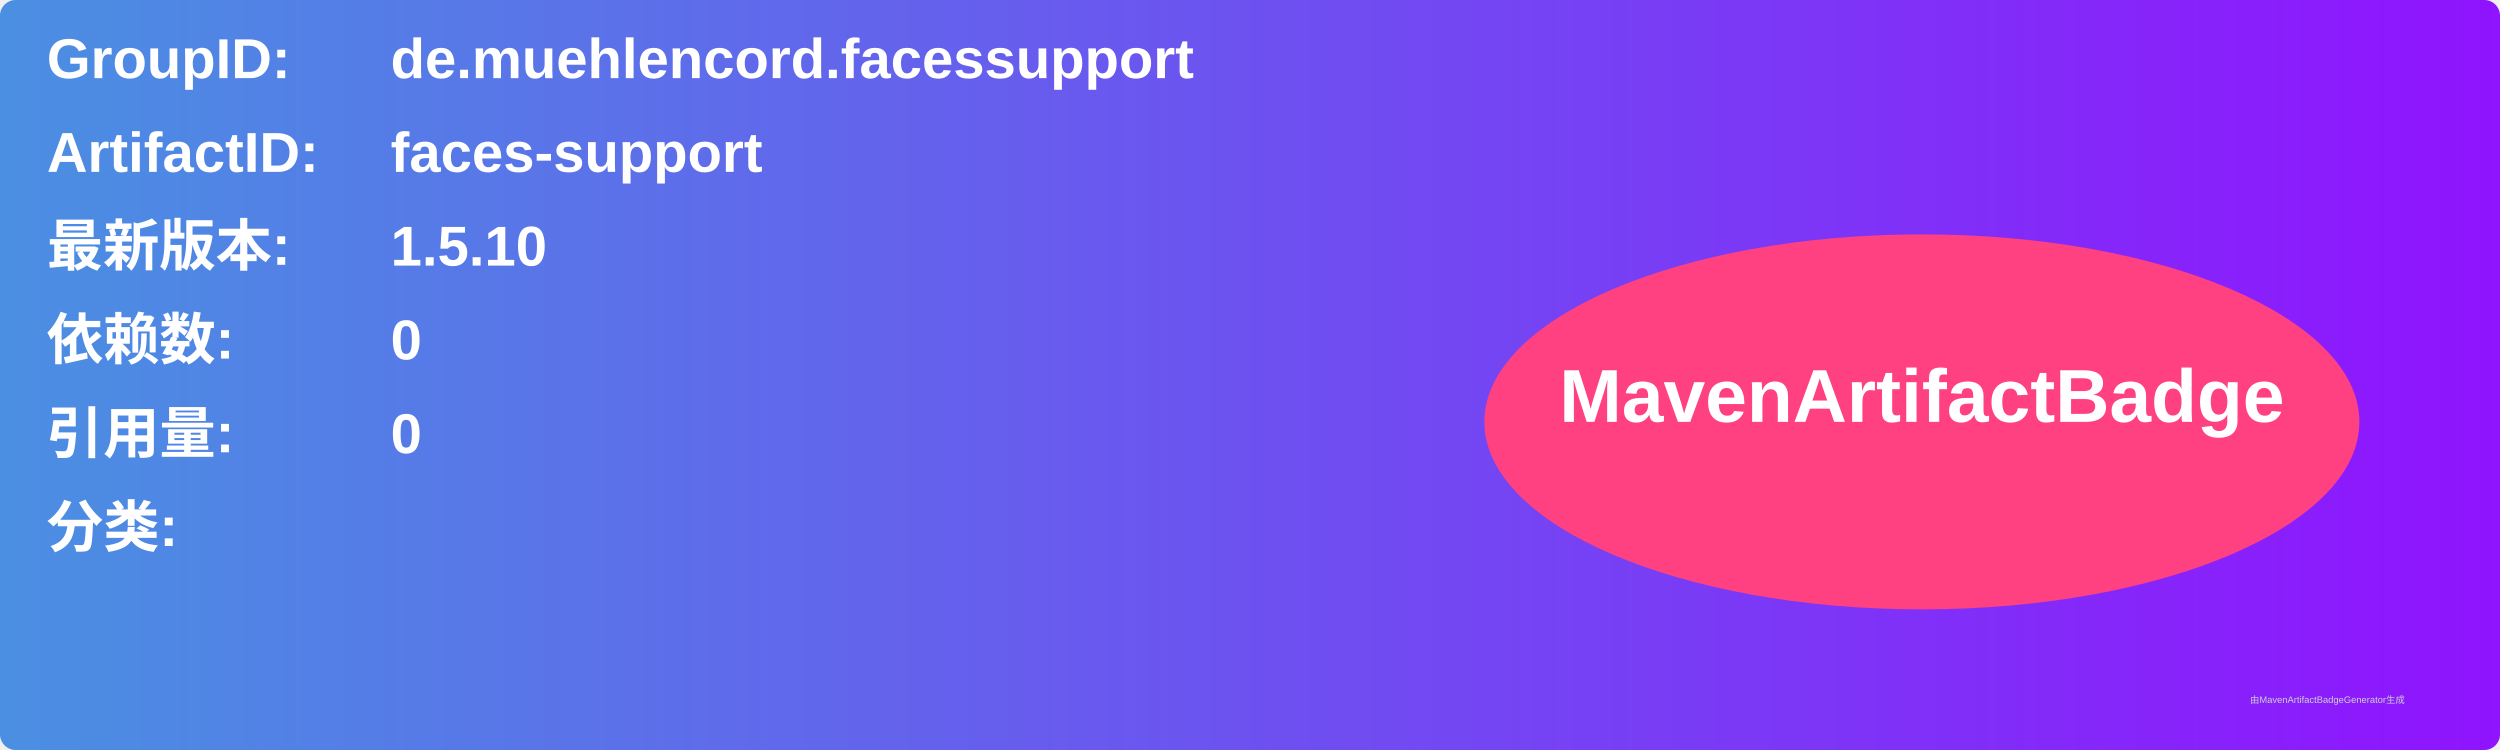
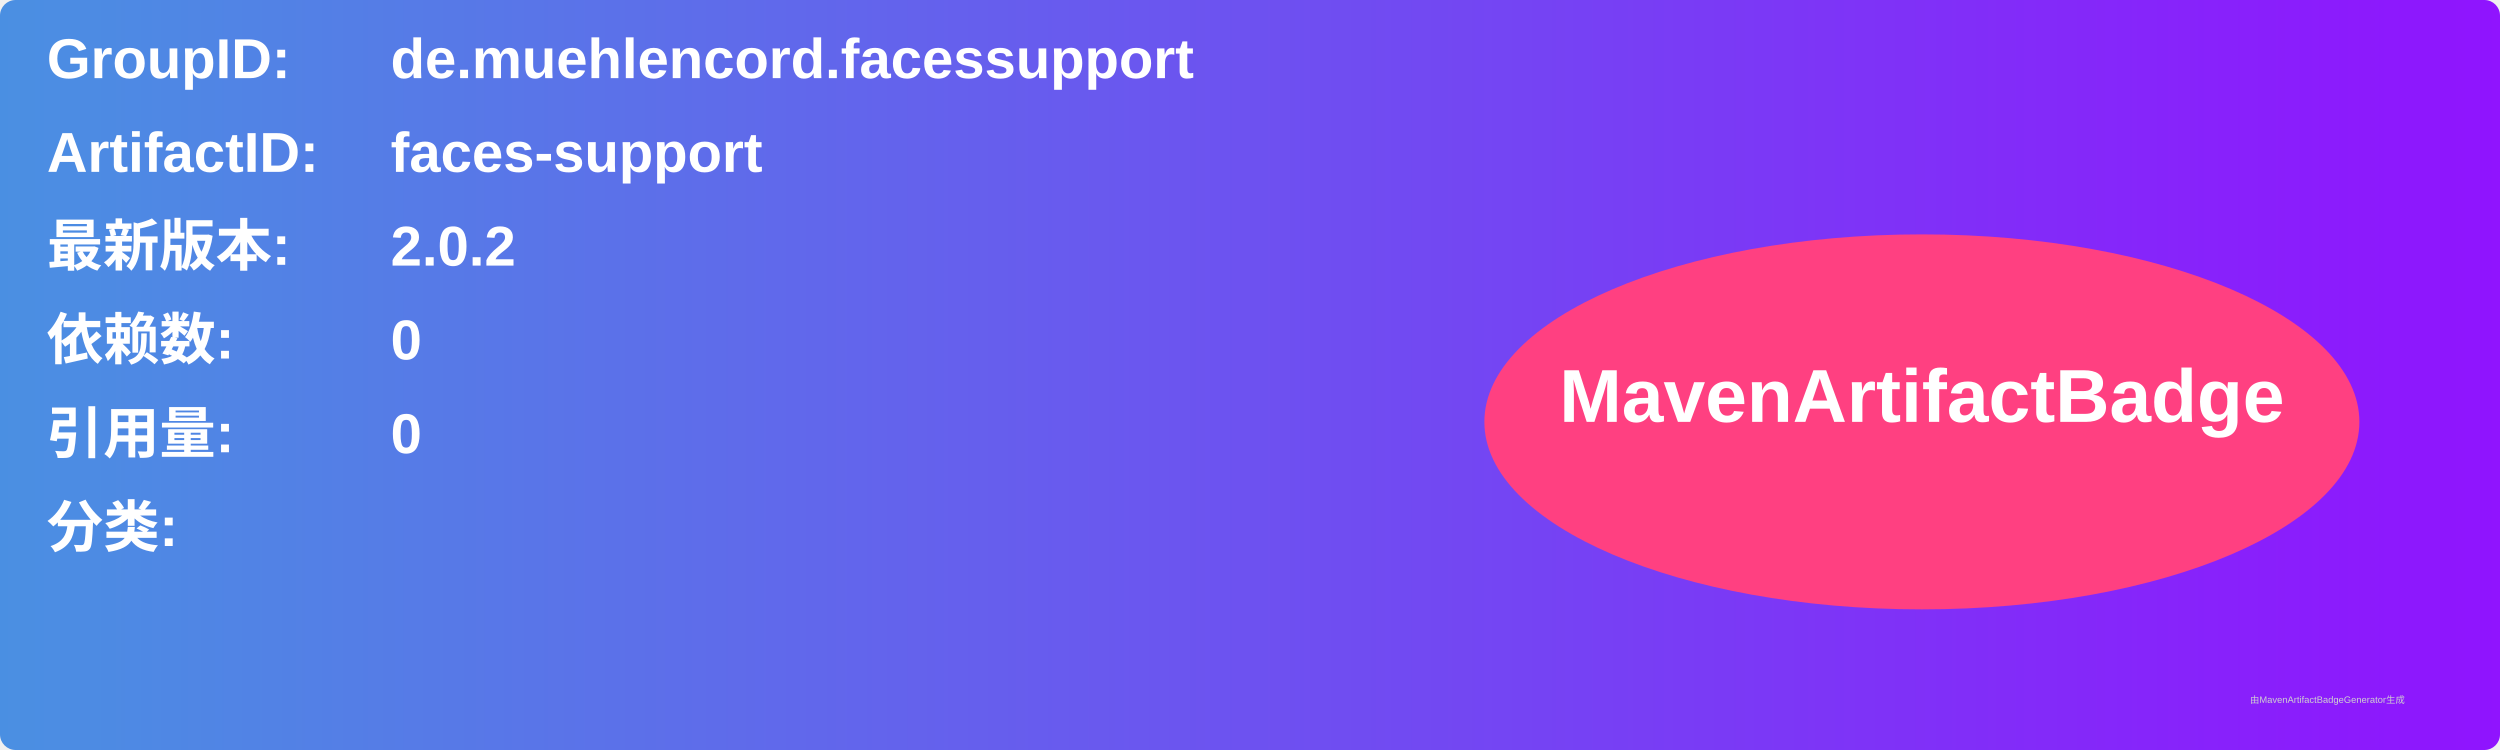
<svg xmlns="http://www.w3.org/2000/svg" width="800" height="240" viewBox="0 0 800 240">
  <linearGradient id="grad" x1="0%" y1="0%" x2="100%" y2="0%">
    <stop offset="0%" stop-color="#4a90e2" />
    <stop offset="100%" stop-color="#9013fe" />
  </linearGradient>
  <rect width="100%" height="100%" rx="5" ry="5" fill="url(#grad)" />
  <g transform="translate(15, 15)">
    <text x="0" y="10" font-family="Arial" font-size="18" fill="white" font-weight="bold" width="260">GroupID:</text>
    <text x="110" y="10" font-family="Arial" font-size="18" fill="white" font-weight="bold" width="460">de.muehlencord.facessupport</text>
    <text x="0" y="40" font-family="Arial" font-size="18" fill="white" font-weight="bold" width="260">ArtifactID:</text>
    <text x="110" y="40" font-family="Arial" font-size="18" fill="white" font-weight="bold" width="460">faces-support</text>
    <text x="0" y="70" font-family="Arial" font-size="18" fill="white" font-weight="bold">最新版本:</text>
    <text x="110" y="70" font-family="Arial" font-size="18" fill="white" font-weight="bold">
-       <tspan font-weight="bold">1.5.10</tspan>
+       <tspan font-weight="bold">2.0.2</tspan>
    </text>
    <text x="0" y="100" font-family="Arial" font-size="18" fill="white" font-weight="bold">依赖数: </text>
    <text x="110" y="100" font-family="Arial" font-size="18" fill="white">
      <tspan font-weight="bold">0</tspan>
    </text>
    <text x="0" y="130" font-family="Arial" font-size="18" fill="white" font-weight="bold">引用量: </text>
    <text x="110" y="130" font-family="Arial" font-size="18" fill="white">
      <tspan font-weight="bold">0</tspan>
    </text>
    <text x="0" y="160" font-family="Arial" font-size="18" fill="white" font-weight="bold">分类:</text>
    <text x="10" y="190" font-family="Arial" font-size="10" fill="white">
      <tspan font-weight="bold" />
    </text>
    <ellipse cx="600" cy="120" rx="140" ry="60" fill="#ff4081" />
    <text x="600" y="120" text-anchor="middle" font-family="Arial" font-size="24" fill="white" font-weight="bold">MavenArtifactBadge</text>
  </g>
  <text x="720" y="225" font-family="Arial" font-size="3" fill="#d0d0d0">由MavenArtifactBadgeGenerator生成</text>
</svg>
